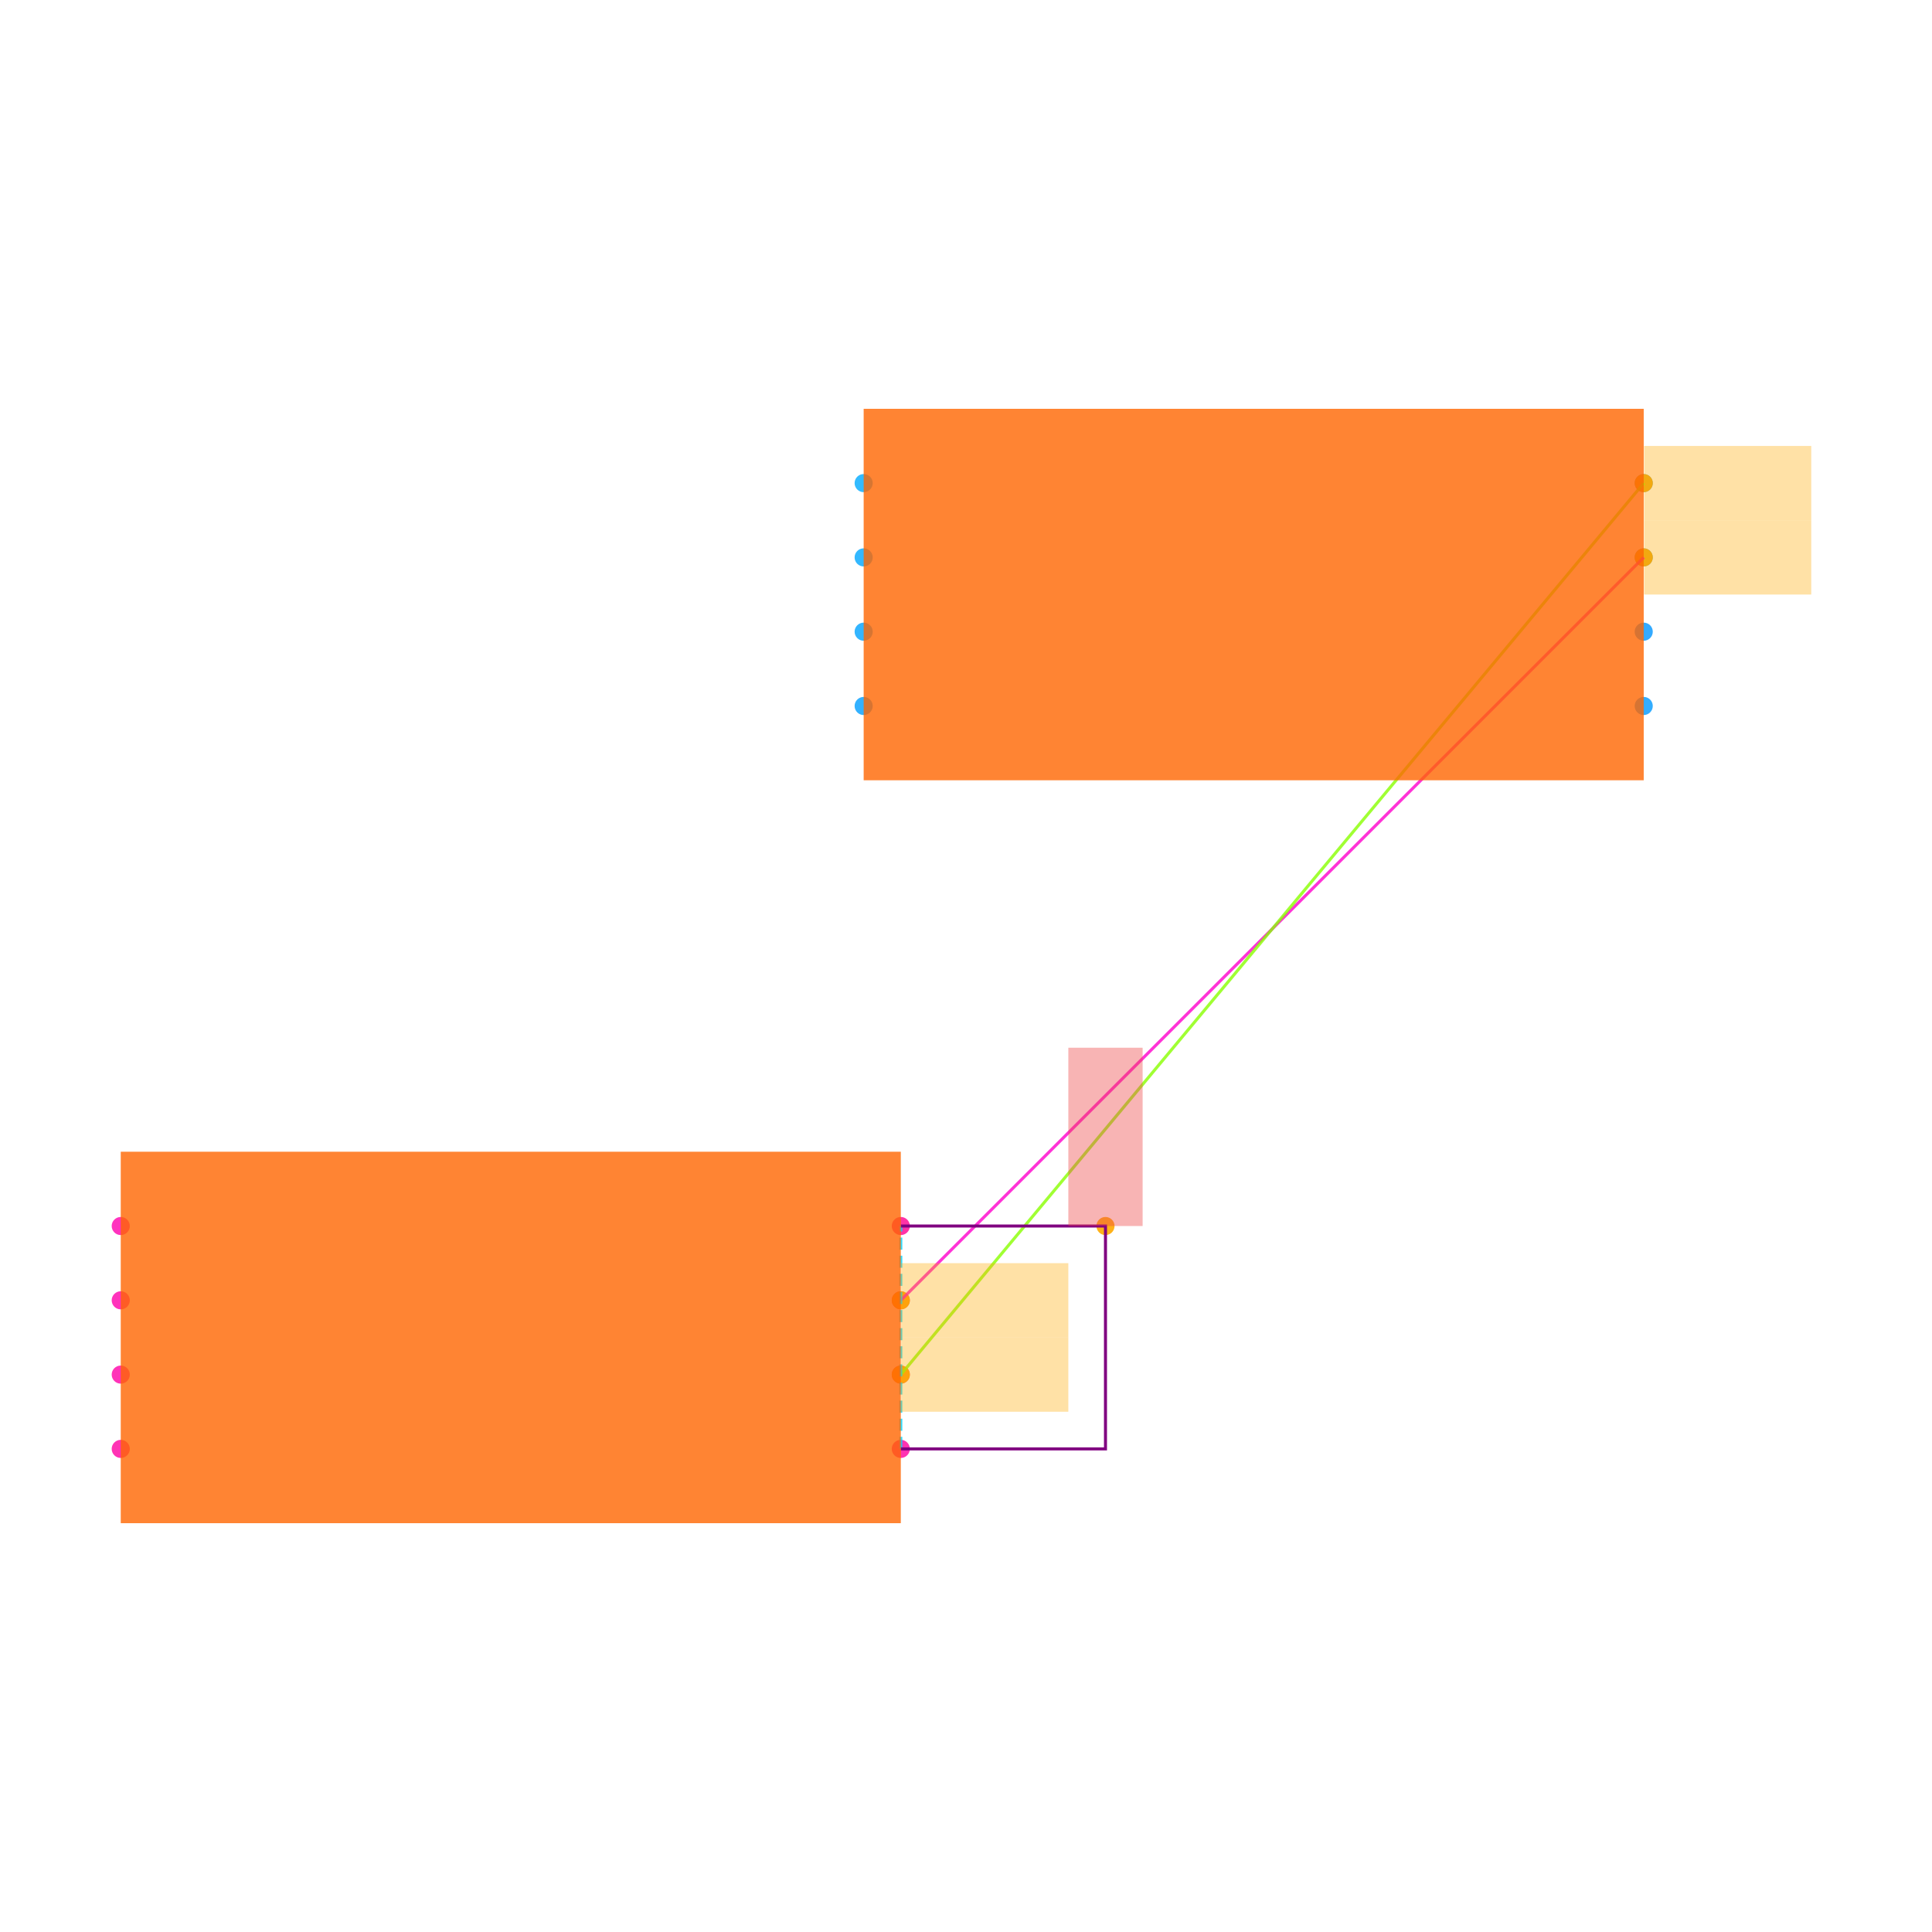
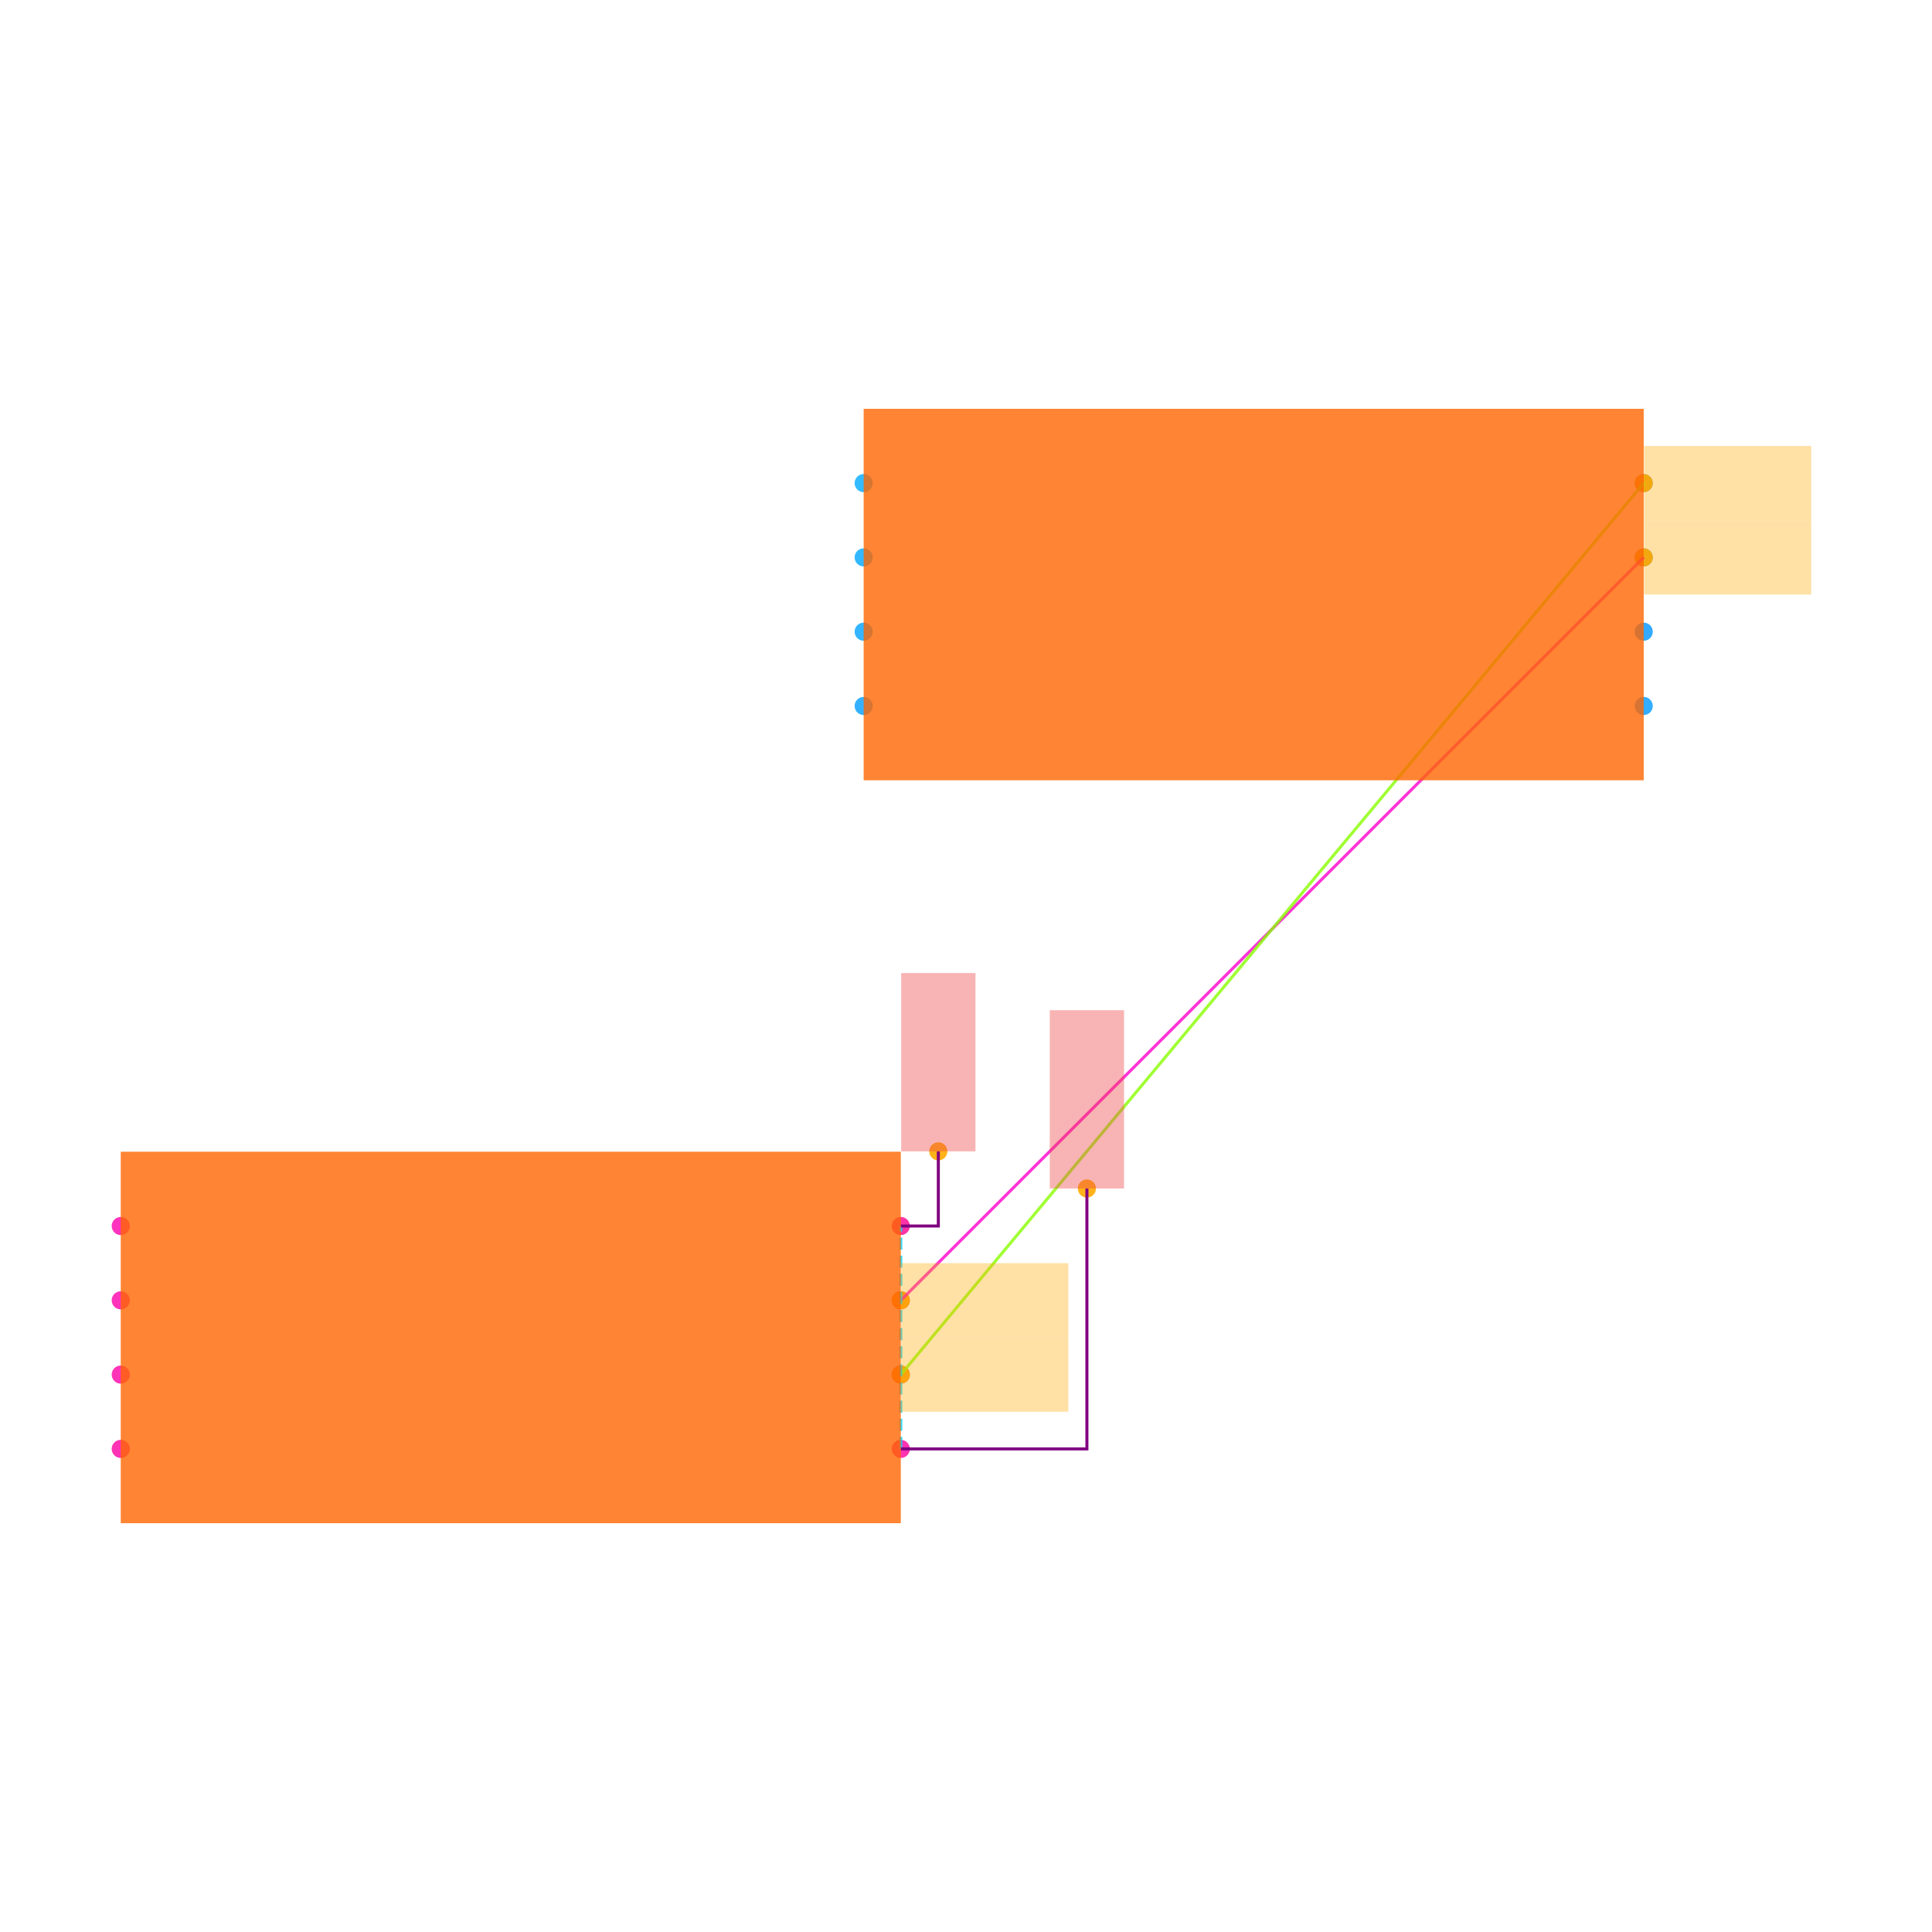
<svg xmlns="http://www.w3.org/2000/svg" width="640" height="640" viewBox="0 0 640 640">
  <rect width="100%" height="100%" fill="white" />
  <g>
    <circle data-type="point" data-label="U1.1 x-" data-x="-1.05" data-y="0.30000000000000004" cx="40" cy="406.135" r="3" fill="hsl(319, 100%, 50%, 0.8)" />
  </g>
  <g>
    <circle data-type="point" data-label="U1.2 x-" data-x="-1.05" data-y="0.10000000000000003" cx="40" cy="430.745" r="3" fill="hsl(320, 100%, 50%, 0.8)" />
  </g>
  <g>
    <circle data-type="point" data-label="U1.3 x-" data-x="-1.05" data-y="-0.09999999999999998" cx="40" cy="455.355" r="3" fill="hsl(321, 100%, 50%, 0.8)" />
  </g>
  <g>
    <circle data-type="point" data-label="U1.4 x-" data-x="-1.05" data-y="-0.30000000000000004" cx="40" cy="479.965" r="3" fill="hsl(322, 100%, 50%, 0.8)" />
  </g>
  <g>
    <circle data-type="point" data-label="U1.5 x+" data-x="1.05" data-y="-0.30000000000000004" cx="298.405" cy="479.965" r="3" fill="hsl(323, 100%, 50%, 0.8)" />
  </g>
  <g>
    <circle data-type="point" data-label="U1.6 x+" data-x="1.05" data-y="-0.10000000000000003" cx="298.405" cy="455.355" r="3" fill="hsl(324, 100%, 50%, 0.8)" />
  </g>
  <g>
    <circle data-type="point" data-label="U1.7 x+" data-x="1.05" data-y="0.09999999999999998" cx="298.405" cy="430.745" r="3" fill="hsl(325, 100%, 50%, 0.8)" />
  </g>
  <g>
    <circle data-type="point" data-label="U1.8 x+" data-x="1.05" data-y="0.30000000000000004" cx="298.405" cy="406.135" r="3" fill="hsl(326, 100%, 50%, 0.8)" />
  </g>
  <g>
    <circle data-type="point" data-label="U2.1 x-" data-x="0.95" data-y="2.3" cx="286.1" cy="160.035" r="3" fill="hsl(200, 100%, 50%, 0.8)" />
  </g>
  <g>
    <circle data-type="point" data-label="U2.2 x-" data-x="0.95" data-y="2.1" cx="286.1" cy="184.645" r="3" fill="hsl(201, 100%, 50%, 0.8)" />
  </g>
  <g>
    <circle data-type="point" data-label="U2.3 x-" data-x="0.95" data-y="1.9" cx="286.1" cy="209.255" r="3" fill="hsl(202, 100%, 50%, 0.8)" />
  </g>
  <g>
    <circle data-type="point" data-label="U2.4 x-" data-x="0.95" data-y="1.7" cx="286.1" cy="233.865" r="3" fill="hsl(203, 100%, 50%, 0.8)" />
  </g>
  <g>
    <circle data-type="point" data-label="U2.5 x+" data-x="3.05" data-y="1.7" cx="544.505" cy="233.865" r="3" fill="hsl(204, 100%, 50%, 0.8)" />
  </g>
  <g>
    <circle data-type="point" data-label="U2.6 x+" data-x="3.05" data-y="1.9" cx="544.505" cy="209.255" r="3" fill="hsl(205, 100%, 50%, 0.8)" />
  </g>
  <g>
    <circle data-type="point" data-label="U2.7 x+" data-x="3.05" data-y="2.1" cx="544.505" cy="184.645" r="3" fill="hsl(206, 100%, 50%, 0.8)" />
  </g>
  <g>
    <circle data-type="point" data-label="U2.8 x+" data-x="3.05" data-y="2.3" cx="544.505" cy="160.035" r="3" fill="hsl(207, 100%, 50%, 0.8)" />
  </g>
  <g>
-     <circle data-type="point" data-label="" data-x="1.6010000000000002" data-y="0.3" cx="366.205" cy="406.135" r="3" fill="hsl(40, 100%, 50%, 0.9)" />
+     <circle data-type="point" data-label="" data-x="1.551" data-y="0.401" cx="360.053" cy="393.707" r="3" fill="hsl(40, 100%, 50%, 0.9)" />
+   </g>
+   <g>
+     <circle data-type="point" data-label="" data-x="1.151" data-y="0.5010000000000001" cx="310.833" cy="381.402" r="3" fill="hsl(40, 100%, 50%, 0.9)" />
  </g>
  <g>
    <circle data-type="point" data-label="" data-x="1.05" data-y="-0.10000000000000003" cx="298.405" cy="455.355" r="3" fill="hsl(40, 100%, 50%, 0.9)" />
  </g>
  <g>
    <circle data-type="point" data-label="" data-x="3.05" data-y="2.3" cx="544.505" cy="160.035" r="3" fill="hsl(40, 100%, 50%, 0.9)" />
  </g>
  <g>
    <circle data-type="point" data-label="" data-x="1.05" data-y="0.09999999999999998" cx="298.405" cy="430.745" r="3" fill="hsl(40, 100%, 50%, 0.9)" />
  </g>
  <g>
    <circle data-type="point" data-label="" data-x="3.05" data-y="2.1" cx="544.505" cy="184.645" r="3" fill="hsl(40, 100%, 50%, 0.9)" />
  </g>
  <g>
    <polyline data-points="1.05,0.09999999999999998 3.05,2.1" data-type="line" data-label="" points="298.405,430.745 544.505,184.645" fill="none" stroke="hsl(312, 100%, 50%, 0.8)" stroke-width="1" />
  </g>
  <g>
    <polyline data-points="1.05,-0.10000000000000003 3.05,2.3" data-type="line" data-label="" points="298.405,455.355 544.505,160.035" fill="none" stroke="hsl(88, 100%, 50%, 0.8)" stroke-width="1" />
  </g>
  <g>
    <polyline data-points="1.05,-0.30000000000000004 1.05,0.30000000000000004" data-type="line" data-label="" points="298.405,479.965 298.405,406.135" fill="none" stroke="hsl(190, 100%, 50%, 0.8)" stroke-width="1" stroke-dasharray="4 2" />
  </g>
  <g>
-     <polyline data-points="1.05,-0.30000000000000004 1.6010000000000002,-0.30000000000000004 1.6010000000000002,0.3 1.05,0.30000000000000004" data-type="line" data-label="" points="298.405,479.965 366.205,479.965 366.205,406.135 298.405,406.135" fill="none" stroke="purple" stroke-width="1" />
+     <polyline data-points="1.05,-0.30000000000000004 1.551,-0.30000000000000004 1.551,0.401" data-type="line" data-label="" points="298.405,479.965 360.053,479.965 360.053,393.707" fill="none" stroke="purple" stroke-width="1" />
+   </g>
+   <g>
+     <polyline data-points="1.05,0.30000000000000004 1.151,0.30000000000000004 1.151,0.5010000000000001" data-type="line" data-label="" points="298.405,406.135 310.833,406.135 310.833,381.402" fill="none" stroke="purple" stroke-width="1" />
  </g>
  <g>
    <rect data-type="rect" data-label="schematic_component_0" data-x="0" data-y="0" x="40" y="381.525" width="258.405" height="123.05" fill="hsl(24, 100%, 50%, 0.8)" stroke="black" stroke-width="0.008" />
  </g>
  <g>
    <rect data-type="rect" data-label="schematic_component_1" data-x="2" data-y="2" x="286.1" y="135.425" width="258.405" height="123.05" fill="hsl(24, 100%, 50%, 0.8)" stroke="black" stroke-width="0.008" />
  </g>
  <g>
-     <rect data-type="rect" data-label="netId: VCC globalConnNetId: connectivity_net2" data-x="1.6010000000000002" data-y="0.54" x="353.9" y="347.071" width="24.61" height="59.064" fill="#ef444466" stroke="#ef4444" stroke-width="0.008" />
+     <rect data-type="rect" data-label="netId: VCC globalConnNetId: connectivity_net2" data-x="1.551" data-y="0.641" x="347.748" y="334.643" width="24.61" height="59.064" fill="#ef444466" stroke="#ef4444" stroke-width="0.008" />
+   </g>
+   <g>
+     <rect data-type="rect" data-label="netId: VCC globalConnNetId: connectivity_net2" data-x="1.151" data-y="0.7410000000000001" x="298.528" y="322.338" width="24.61" height="59.064" fill="#ef444466" stroke="#ef4444" stroke-width="0.008" />
  </g>
  <g>
    <rect data-type="rect" data-label="netId: U1.CLK to U2.VCC globalConnNetId: connectivity_net1" data-x="1.276" data-y="-0.10000000000000003" x="298.528" y="443.05" width="55.372" height="24.61" fill="hsl(40, 100%, 50%, 0.35)" stroke="black" stroke-width="0.008" />
  </g>
  <g>
    <rect data-type="rect" data-label="netId: U1.CLK to U2.VCC globalConnNetId: connectivity_net1" data-x="3.276" data-y="2.3" x="544.628" y="147.73" width="55.372" height="24.61" fill="hsl(40, 100%, 50%, 0.35)" stroke="black" stroke-width="0.008" />
  </g>
  <g>
    <rect data-type="rect" data-label="netId: U1.IO3 to U2.IO3 globalConnNetId: connectivity_net0" data-x="1.276" data-y="0.09999999999999998" x="298.528" y="418.44" width="55.372" height="24.61" fill="hsl(40, 100%, 50%, 0.35)" stroke="black" stroke-width="0.008" />
  </g>
  <g>
    <rect data-type="rect" data-label="netId: U1.IO3 to U2.IO3 globalConnNetId: connectivity_net0" data-x="3.276" data-y="2.1" x="544.628" y="172.34" width="55.372" height="24.61" fill="hsl(40, 100%, 50%, 0.35)" stroke="black" stroke-width="0.008" />
  </g>
  <g id="crosshair" style="display: none">
    <line id="crosshair-h" y1="0" y2="640" stroke="#666" stroke-width="0.5" />
    <line id="crosshair-v" x1="0" x2="640" stroke="#666" stroke-width="0.5" />
    <text id="coordinates" font-family="monospace" font-size="12" fill="#666" />
  </g>
</svg>
